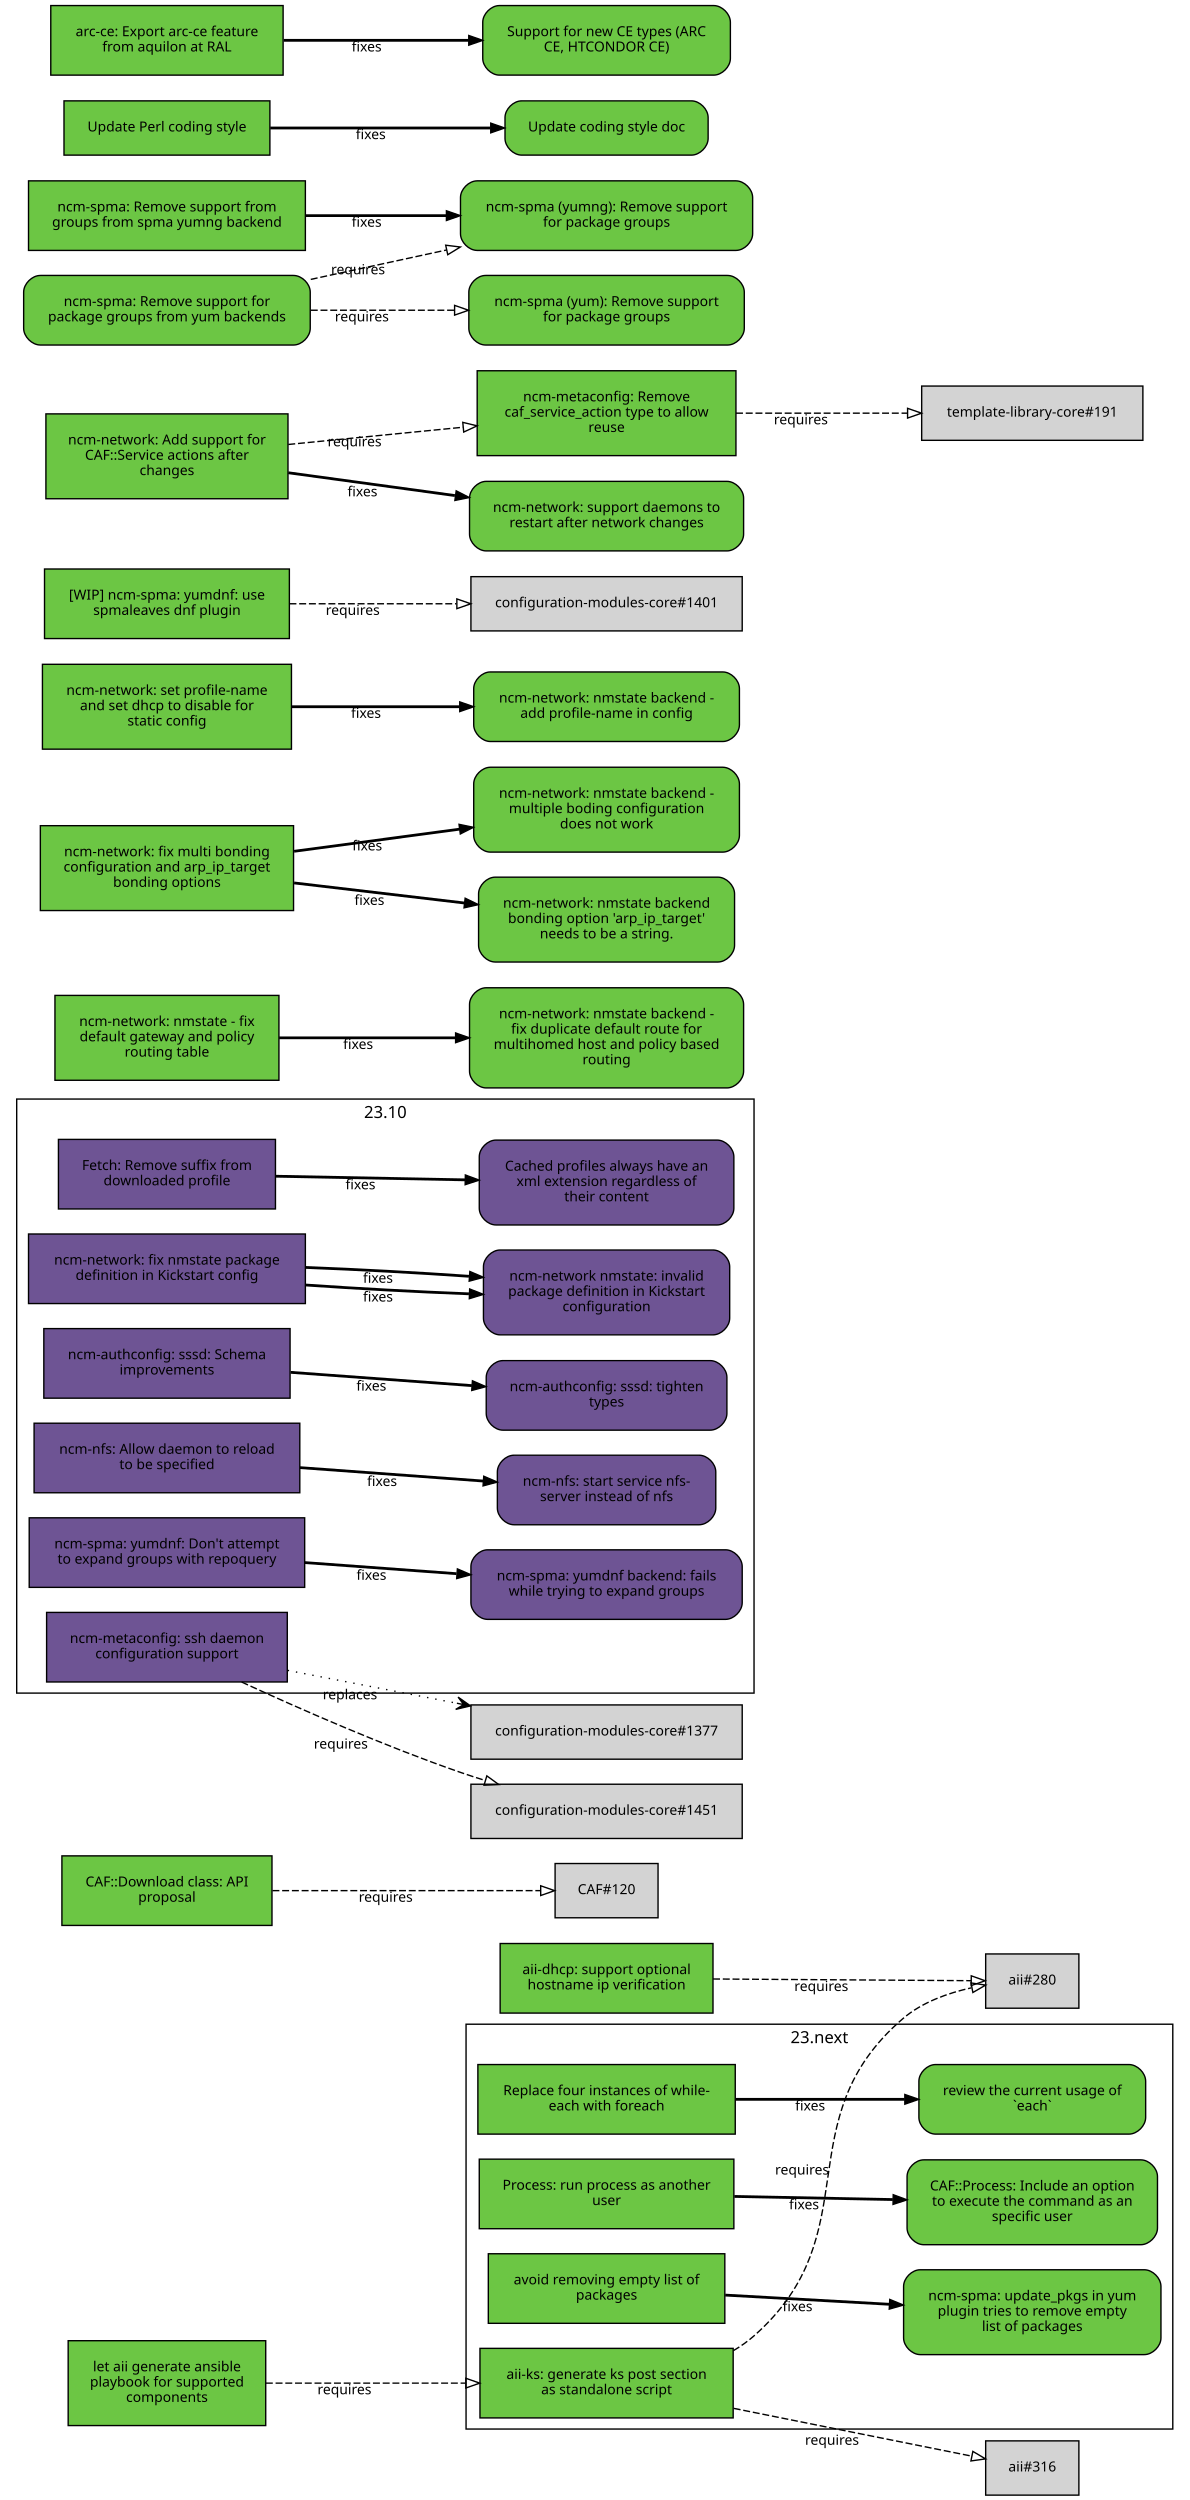
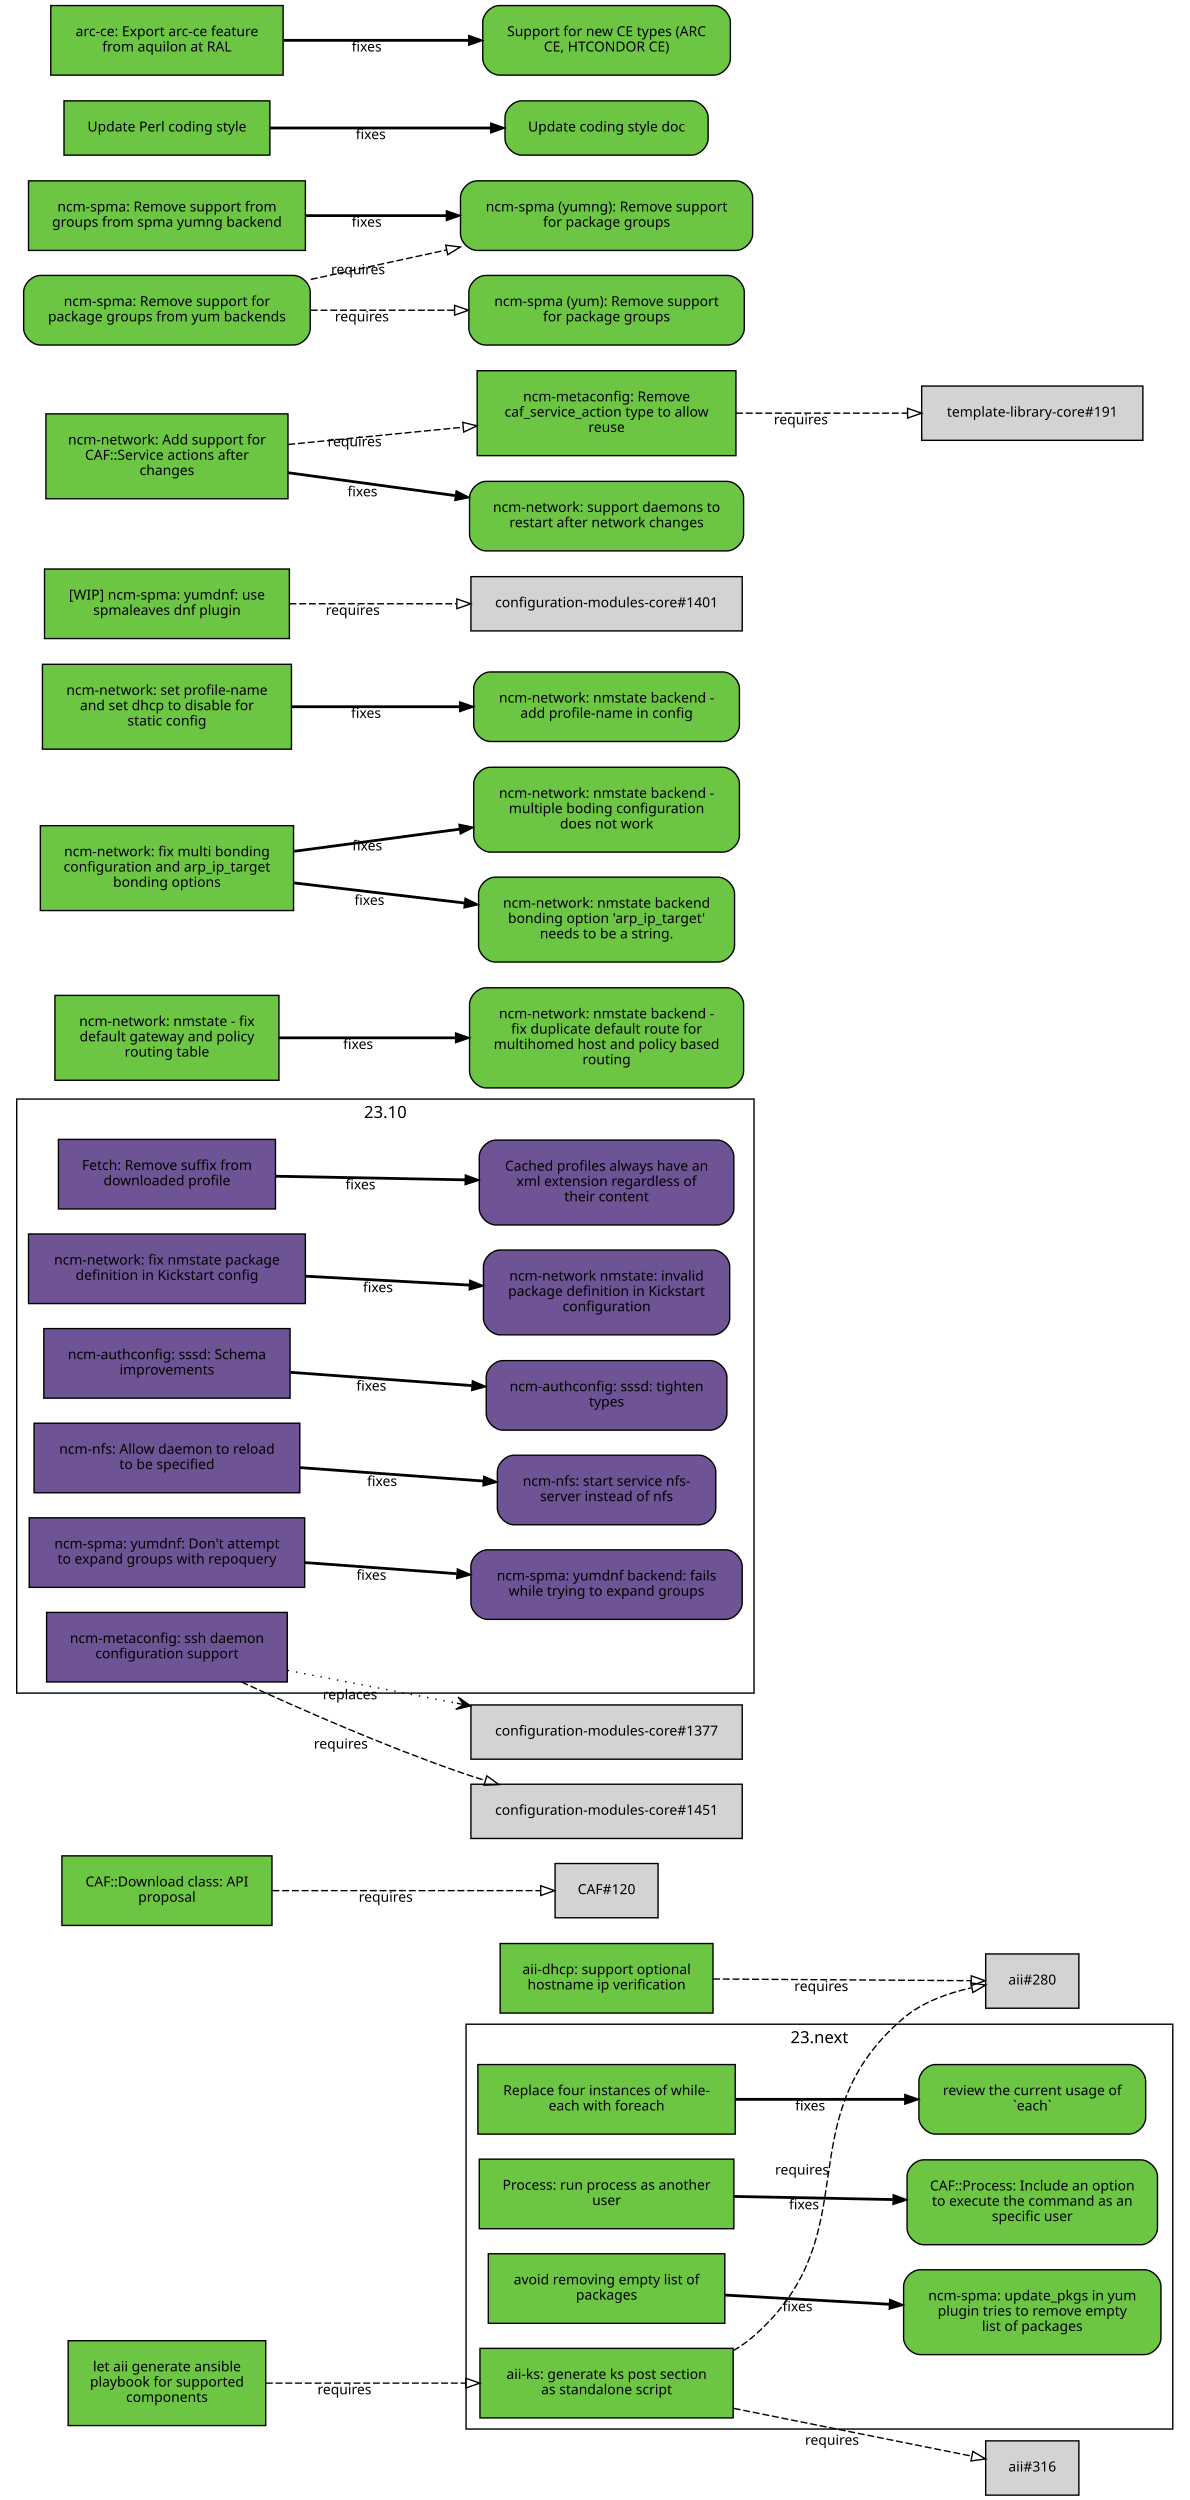
<svg xmlns="http://www.w3.org/2000/svg" xmlns:xlink="http://www.w3.org/1999/xlink" width="855pt" height="1797pt" viewBox="0.00 0.00 855.00 1797.00">
  <g id="graph0" class="graph" transform="scale(1 1) rotate(0) translate(4 1793)">
    <polygon fill="white" stroke="white" points="-4,5 -4,-1793 852,-1793 852,5 -4,5" />
    <g id="clust2" class="cluster">
      <polygon fill="none" stroke="black" points="8,-576 8,-1003 538,-1003 538,-576 8,-576" />
      <text text-anchor="middle" x="273" y="-989.4" font-family="Sans" font-size="12.00">23.10</text>
    </g>
    <g id="clust1" class="cluster">
      <polygon fill="none" stroke="black" points="331,-47 331,-338 839,-338 839,-47 331,-47" />
      <text text-anchor="middle" x="585" y="-324.4" font-family="Sans" font-size="12.00">23.next</text>
    </g>
    <g id="node1" class="node">
      <g id="a_node1">
        <a xlink:href="https://github.com/quattor/aii/pull/328" xlink:title="aii#328 (pull-request)" target="_parent">
          <polygon fill="#6cc644" stroke="black" points="523,-105 341,-105 341,-55 523,-55 523,-105" />
          <text text-anchor="middle" x="432" y="-83" font-family="Sans" font-size="10.00">aii-ks: generate ks post section</text>
          <text text-anchor="middle" x="432" y="-72" font-family="Sans" font-size="10.00">as standalone script</text>
        </a>
      </g>
    </g>
    <g id="node2" class="node">
      <polygon fill="lightgrey" stroke="black" points="771.5,-388.5 704.5,-388.5 704.5,-349.5 771.5,-349.5 771.5,-388.5" />
      <text text-anchor="middle" x="738" y="-366.5" font-family="Sans" font-size="10.00">aii#280</text>
    </g>
    <g id="edge1" class="edge">
      <path fill="none" stroke="black" stroke-dasharray="5,2" d="M523.177,-103.373C528.47,-106.484 533.473,-110.008 538,-114 621.964,-188.027 560.019,-269.143 645,-342 658.709,-353.754 677.321,-360.394 694.218,-364.145" />
      <polygon fill="none" stroke="black" points="693.975,-367.663 704.458,-366.126 695.305,-360.79 693.975,-367.663" />
      <text text-anchor="middle" x="572.527" y="-229.944" font-family="Sans" font-size="10.00">requires</text>
    </g>
    <g id="node3" class="node">
      <polygon fill="lightgrey" stroke="black" points="771.5,-38.5 704.5,-38.5 704.5,0.5 771.5,0.5 771.5,-38.5" />
      <text text-anchor="middle" x="738" y="-16.5" font-family="Sans" font-size="10.00">aii#316</text>
    </g>
    <g id="edge2" class="edge">
      <path fill="none" stroke="black" stroke-dasharray="5,2" d="M523.387,-61.863C580.055,-50.492 650.477,-36.362 694.595,-27.509" />
      <polygon fill="none" stroke="black" points="695.291,-30.939 704.407,-25.54 693.914,-24.076 695.291,-30.939" />
      <text text-anchor="middle" x="594.051" y="-35.671" font-family="Sans" font-size="10.00">requires</text>
    </g>
    <g id="node4" class="node">
      <g id="a_node4">
        <a xlink:href="https://github.com/quattor/aii/pull/331" xlink:title="aii#331 (pull-request)" target="_parent">
          <polygon fill="#6cc644" stroke="black" points="187,-110.5 45,-110.5 45,-49.5 187,-49.5 187,-110.5" />
          <text text-anchor="middle" x="116" y="-88.5" font-family="Sans" font-size="10.00">let aii generate ansible</text>
          <text text-anchor="middle" x="116" y="-77.5" font-family="Sans" font-size="10.00">playbook for supported</text>
          <text text-anchor="middle" x="116" y="-66.5" font-family="Sans" font-size="10.00">components</text>
        </a>
      </g>
    </g>
    <g id="edge3" class="edge">
      <path fill="none" stroke="black" stroke-dasharray="5,2" d="M187.077,-80C229.343,-80 283.883,-80 330.668,-80" />
      <polygon fill="none" stroke="black" points="330.834,-83.5 340.834,-80 330.834,-76.5 330.834,-83.5" />
      <text text-anchor="middle" x="243.574" y="-72" font-family="Sans" font-size="10.00">requires</text>
    </g>
    <g id="node5" class="node">
      <g id="a_node5">
        <a xlink:href="https://github.com/quattor/aii/pull/299" xlink:title="aii#299 (pull-request)" target="_parent">
          <polygon fill="#6cc644" stroke="black" points="508.5,-396 355.5,-396 355.5,-346 508.5,-346 508.5,-396" />
          <text text-anchor="middle" x="432" y="-374" font-family="Sans" font-size="10.00">aii-dhcp: support optional</text>
          <text text-anchor="middle" x="432" y="-363" font-family="Sans" font-size="10.00">hostname ip verification</text>
        </a>
      </g>
    </g>
    <g id="edge4" class="edge">
      <path fill="none" stroke="black" stroke-dasharray="5,2" d="M508.537,-370.503C567.023,-370.118 645.931,-369.599 694.049,-369.283" />
      <polygon fill="none" stroke="black" points="694.146,-372.782 704.123,-369.216 694.1,-365.782 694.146,-372.782" />
      <text text-anchor="middle" x="586.342" y="-361.86" font-family="Sans" font-size="10.00">requires</text>
    </g>
    <g id="node6" class="node">
      <g id="a_node6">
        <a xlink:href="https://github.com/quattor/CAF/pull/277" xlink:title="CAF#277 (pull-request)" target="_parent">
          <polygon fill="#6cc644" stroke="black" points="524.5,-309 339.5,-309 339.5,-259 524.5,-259 524.5,-309" />
          <text text-anchor="middle" x="432" y="-287" font-family="Sans" font-size="10.00">Replace four instances of while-</text>
          <text text-anchor="middle" x="432" y="-276" font-family="Sans" font-size="10.00">each with foreach</text>
        </a>
      </g>
    </g>
    <g id="node7" class="node">
      <g id="a_node7">
        <a xlink:href="https://github.com/quattor/CAF/issues/109" xlink:title="CAF#109 (issue)" target="_parent">
          <path fill="#6cc644" stroke="black" d="M807.5,-309C807.5,-309 668.5,-309 668.5,-309 662.5,-309 656.5,-303 656.5,-297 656.5,-297 656.5,-271 656.5,-271 656.5,-265 662.5,-259 668.5,-259 668.5,-259 807.5,-259 807.5,-259 813.5,-259 819.5,-265 819.5,-271 819.5,-271 819.5,-297 819.5,-297 819.5,-303 813.5,-309 807.5,-309" />
          <text text-anchor="middle" x="738" y="-287" font-family="Sans" font-size="10.00">review the current usage of</text>
          <text text-anchor="middle" x="738" y="-276" font-family="Sans" font-size="10.00">`each`</text>
        </a>
      </g>
    </g>
    <g id="edge5" class="edge">
      <path fill="none" stroke="black" stroke-width="2" d="M524.622,-284C563.139,-284 607.831,-284 646.253,-284" />
      <polygon fill="black" stroke="black" points="646.394,-287.5 656.394,-284 646.394,-280.5 646.394,-287.5" />
      <text text-anchor="middle" x="578.345" y="-276" font-family="Sans" font-size="10.00">fixes</text>
    </g>
    <g id="node8" class="node">
      <g id="a_node8">
        <a xlink:href="https://github.com/quattor/CAF/pull/257" xlink:title="CAF#257 (pull-request)" target="_parent">
          <polygon fill="#6cc644" stroke="black" points="523.5,-241 340.5,-241 340.5,-191 523.5,-191 523.5,-241" />
          <text text-anchor="middle" x="432" y="-219" font-family="Sans" font-size="10.00">Process: run process as another</text>
          <text text-anchor="middle" x="432" y="-208" font-family="Sans" font-size="10.00">user</text>
        </a>
      </g>
    </g>
    <g id="node9" class="node">
      <g id="a_node9">
        <a xlink:href="https://github.com/quattor/CAF/issues/253" xlink:title="CAF#253 (issue)" target="_parent">
          <path fill="#6cc644" stroke="black" d="M816,-240.5C816,-240.5 660,-240.5 660,-240.5 654,-240.5 648,-234.5 648,-228.5 648,-228.5 648,-191.5 648,-191.5 648,-185.5 654,-179.5 660,-179.5 660,-179.5 816,-179.5 816,-179.5 822,-179.5 828,-185.5 828,-191.5 828,-191.5 828,-228.5 828,-228.5 828,-234.5 822,-240.5 816,-240.5" />
          <text text-anchor="middle" x="738" y="-218.5" font-family="Sans" font-size="10.00">CAF::Process: Include an option</text>
          <text text-anchor="middle" x="738" y="-207.5" font-family="Sans" font-size="10.00">to execute the command as an</text>
          <text text-anchor="middle" x="738" y="-196.5" font-family="Sans" font-size="10.00">specific user</text>
        </a>
      </g>
    </g>
    <g id="edge6" class="edge">
      <path fill="none" stroke="black" stroke-width="2" d="M523.798,-214.208C559.701,-213.499 601.072,-212.683 637.762,-211.959" />
      <polygon fill="black" stroke="black" points="638.048,-215.454 647.977,-211.757 637.91,-208.455 638.048,-215.454" />
      <text text-anchor="middle" x="573.947" y="-204.981" font-family="Sans" font-size="10.00">fixes</text>
    </g>
    <g id="node10" class="node">
      <g id="a_node10">
        <a xlink:href="https://github.com/quattor/CAF/pull/110" xlink:title="CAF#110 (pull-request)" target="_parent">
          <polygon fill="#6cc644" stroke="black" points="191.5,-459 40.5,-459 40.5,-409 191.5,-409 191.5,-459" />
          <text text-anchor="middle" x="116" y="-437" font-family="Sans" font-size="10.00">CAF::Download class: API</text>
          <text text-anchor="middle" x="116" y="-426" font-family="Sans" font-size="10.00">proposal</text>
        </a>
      </g>
    </g>
    <g id="node11" class="node">
      <polygon fill="lightgrey" stroke="black" points="469,-453.5 395,-453.5 395,-414.5 469,-414.5 469,-453.5" />
      <text text-anchor="middle" x="432" y="-431.5" font-family="Sans" font-size="10.00">CAF#120</text>
    </g>
    <g id="edge7" class="edge">
      <path fill="none" stroke="black" stroke-dasharray="5,2" d="M191.812,-434C251.718,-434 333.856,-434 384.623,-434" />
      <polygon fill="none" stroke="black" points="384.651,-437.5 394.651,-434 384.651,-430.5 384.651,-437.5" />
      <text text-anchor="middle" x="273.255" y="-426" font-family="Sans" font-size="10.00">requires</text>
    </g>
    <g id="node12" class="node">
      <g id="a_node12">
        <a xlink:href="https://github.com/quattor/CCM/pull/210" xlink:title="CCM#210 (pull-request)" target="_parent">
          <polygon fill="#6e5494" stroke="black" points="194,-974 38,-974 38,-924 194,-924 194,-974" />
          <text text-anchor="middle" x="116" y="-952" font-family="Sans" font-size="10.00">Fetch: Remove suffix from</text>
          <text text-anchor="middle" x="116" y="-941" font-family="Sans" font-size="10.00">downloaded profile</text>
        </a>
      </g>
    </g>
    <g id="node13" class="node">
      <g id="a_node13">
        <a xlink:href="https://github.com/quattor/CCM/issues/204" xlink:title="CCM#204 (issue)" target="_parent">
          <path fill="#6e5494" stroke="black" d="M511.5,-973.5C511.5,-973.5 352.5,-973.5 352.5,-973.5 346.5,-973.5 340.5,-967.5 340.5,-961.5 340.5,-961.5 340.5,-924.5 340.5,-924.5 340.5,-918.5 346.5,-912.5 352.5,-912.5 352.5,-912.5 511.5,-912.5 511.5,-912.5 517.5,-912.5 523.5,-918.5 523.5,-924.5 523.5,-924.5 523.5,-961.5 523.5,-961.5 523.5,-967.5 517.5,-973.5 511.5,-973.5" />
          <text text-anchor="middle" x="432" y="-951.5" font-family="Sans" font-size="10.00">Cached profiles always have an</text>
          <text text-anchor="middle" x="432" y="-940.5" font-family="Sans" font-size="10.00">xml extension regardless of</text>
          <text text-anchor="middle" x="432" y="-929.5" font-family="Sans" font-size="10.00">their content</text>
        </a>
      </g>
    </g>
    <g id="edge8" class="edge">
      <path fill="none" stroke="black" stroke-width="2" d="M194.215,-947.525C235.236,-946.741 286.154,-945.768 330.251,-944.925" />
      <polygon fill="black" stroke="black" points="330.492,-948.421 340.423,-944.731 330.358,-941.423 330.492,-948.421" />
      <text text-anchor="middle" x="255.112" y="-938.132" font-family="Sans" font-size="10.00">fixes</text>
    </g>
    <g id="node14" class="node">
      <g id="a_node14">
        <a xlink:href="https://github.com/quattor/configuration-modules-core/pull/1630" xlink:title="configuration-modules-core#1630 (pull-request)" target="_parent">
          <polygon fill="#6e5494" stroke="black" points="215.5,-906 16.5,-906 16.5,-856 215.5,-856 215.5,-906" />
          <text text-anchor="middle" x="116" y="-884" font-family="Sans" font-size="10.00">ncm-network: fix nmstate package</text>
          <text text-anchor="middle" x="116" y="-873" font-family="Sans" font-size="10.00">definition in Kickstart config</text>
        </a>
      </g>
    </g>
    <g id="node15" class="node">
      <g id="a_node15">
        <a xlink:href="https://github.com/quattor/configuration-modules-core/issues/1629" xlink:title="configuration-modules-core#1629 (issue)" target="_parent">
          <path fill="#6e5494" stroke="black" d="M508.5,-894.5C508.5,-894.5 355.5,-894.5 355.5,-894.5 349.5,-894.5 343.5,-888.5 343.5,-882.5 343.5,-882.5 343.5,-845.5 343.5,-845.5 343.5,-839.5 349.5,-833.5 355.5,-833.5 355.5,-833.5 508.5,-833.5 508.5,-833.5 514.5,-833.5 520.5,-839.5 520.5,-845.5 520.5,-845.5 520.5,-882.5 520.5,-882.5 520.5,-888.5 514.5,-894.5 508.5,-894.5" />
          <text text-anchor="middle" x="432" y="-872.5" font-family="Sans" font-size="10.00">ncm-network nmstate: invalid</text>
          <text text-anchor="middle" x="432" y="-861.5" font-family="Sans" font-size="10.00">package definition in Kickstart</text>
          <text text-anchor="middle" x="432" y="-850.5" font-family="Sans" font-size="10.00">configuration</text>
        </a>
      </g>
    </g>
    <g id="edge9" class="edge">
-       <path fill="none" stroke="black" stroke-width="2" d="M215.921,-869.323C253.303,-866.723 295.798,-864.427 333.087,-862.995" />
-       <polygon fill="black" stroke="black" points="333.593,-866.479 343.458,-862.615 333.336,-859.484 333.593,-866.479" />
-       <text text-anchor="middle" x="267.683" y="-857.446" font-family="Sans" font-size="10.00">fixes</text>
-     </g>
-     <g id="edge10" class="edge">
-       <path fill="none" stroke="black" stroke-width="2" d="M215.921,-881.966C253.303,-880.519 295.798,-878.213 333.087,-875.607" />
-       <polygon fill="black" stroke="black" points="333.734,-879.07 343.458,-874.864 333.234,-872.087 333.734,-879.07" />
-       <text text-anchor="middle" x="267.683" y="-870.938" font-family="Sans" font-size="10.00">fixes</text>
+       <path fill="none" stroke="black" stroke-width="2" d="M215.921,-875.644C253.303,-873.621 295.798,-871.32 333.087,-869.301" />
+       <polygon fill="black" stroke="black" points="333.662,-872.775 343.458,-868.74 333.283,-865.785 333.662,-872.775" />
+       <text text-anchor="middle" x="267.683" y="-864.192" font-family="Sans" font-size="10.00">fixes</text>
    </g>
    <g id="node16" class="node">
      <g id="a_node16">
        <a xlink:href="https://github.com/quattor/configuration-modules-core/pull/1622" xlink:title="configuration-modules-core#1622 (pull-request)" target="_parent">
          <polygon fill="#6e5494" stroke="black" points="204.5,-838 27.5,-838 27.5,-788 204.5,-788 204.5,-838" />
          <text text-anchor="middle" x="116" y="-816" font-family="Sans" font-size="10.00">ncm-authconfig: sssd: Schema</text>
          <text text-anchor="middle" x="116" y="-805" font-family="Sans" font-size="10.00">improvements</text>
        </a>
      </g>
    </g>
    <g id="node17" class="node">
      <g id="a_node17">
        <a xlink:href="https://github.com/quattor/configuration-modules-core/issues/1471" xlink:title="configuration-modules-core#1471 (issue)" target="_parent">
          <path fill="#6e5494" stroke="black" d="M506.5,-815C506.5,-815 357.5,-815 357.5,-815 351.5,-815 345.5,-809 345.5,-803 345.5,-803 345.5,-777 345.5,-777 345.5,-771 351.5,-765 357.5,-765 357.5,-765 506.5,-765 506.5,-765 512.5,-765 518.5,-771 518.5,-777 518.5,-777 518.5,-803 518.5,-803 518.5,-809 512.5,-815 506.5,-815" />
          <text text-anchor="middle" x="432" y="-793" font-family="Sans" font-size="10.00">ncm-authconfig: sssd: tighten</text>
          <text text-anchor="middle" x="432" y="-782" font-family="Sans" font-size="10.00">types</text>
        </a>
      </g>
    </g>
-     <g id="edge11" class="edge">
+     <g id="edge10" class="edge">
      <path fill="none" stroke="black" stroke-width="2" d="M204.884,-806.563C245.446,-803.592 293.697,-800.057 335.189,-797.018" />
      <polygon fill="black" stroke="black" points="335.589,-800.498 345.307,-796.277 335.078,-793.517 335.589,-800.498" />
      <text text-anchor="middle" x="262.92" y="-793.433" font-family="Sans" font-size="10.00">fixes</text>
    </g>
    <g id="node18" class="node">
      <g id="a_node18">
        <a xlink:href="https://github.com/quattor/configuration-modules-core/pull/1621" xlink:title="configuration-modules-core#1621 (pull-request)" target="_parent">
          <polygon fill="#6e5494" stroke="black" points="211.5,-770 20.5,-770 20.5,-720 211.5,-720 211.5,-770" />
          <text text-anchor="middle" x="116" y="-748" font-family="Sans" font-size="10.00">ncm-nfs: Allow daemon to reload</text>
          <text text-anchor="middle" x="116" y="-737" font-family="Sans" font-size="10.00">to be specified</text>
        </a>
      </g>
    </g>
    <g id="node19" class="node">
      <g id="a_node19">
        <a xlink:href="https://github.com/quattor/configuration-modules-core/issues/1618" xlink:title="configuration-modules-core#1618 (issue)" target="_parent">
          <path fill="#6e5494" stroke="black" d="M498.5,-747C498.5,-747 365.5,-747 365.5,-747 359.5,-747 353.5,-741 353.5,-735 353.5,-735 353.5,-709 353.5,-709 353.5,-703 359.5,-697 365.5,-697 365.5,-697 498.5,-697 498.5,-697 504.5,-697 510.5,-703 510.5,-709 510.5,-709 510.5,-735 510.5,-735 510.5,-741 504.5,-747 498.5,-747" />
          <text text-anchor="middle" x="432" y="-725" font-family="Sans" font-size="10.00">ncm-nfs: start service nfs-</text>
          <text text-anchor="middle" x="432" y="-714" font-family="Sans" font-size="10.00">server instead of nfs</text>
        </a>
      </g>
    </g>
-     <g id="edge12" class="edge">
+     <g id="edge11" class="edge">
      <path fill="none" stroke="black" stroke-width="2" d="M211.636,-738.068C253.508,-735.001 302.447,-731.416 343.464,-728.412" />
      <polygon fill="black" stroke="black" points="343.722,-731.902 353.439,-727.681 343.21,-724.921 343.722,-731.902" />
      <text text-anchor="middle" x="270.635" y="-724.868" font-family="Sans" font-size="10.00">fixes</text>
    </g>
    <g id="node20" class="node">
      <g id="a_node20">
        <a xlink:href="https://github.com/quattor/configuration-modules-core/pull/1620" xlink:title="configuration-modules-core#1620 (pull-request)" target="_parent">
          <polygon fill="#6e5494" stroke="black" points="215,-702 17,-702 17,-652 215,-652 215,-702" />
          <text text-anchor="middle" x="116" y="-680" font-family="Sans" font-size="10.00">ncm-spma: yumdnf: Don't attempt</text>
          <text text-anchor="middle" x="116" y="-669" font-family="Sans" font-size="10.00">to expand groups with repoquery</text>
        </a>
      </g>
    </g>
    <g id="node21" class="node">
      <g id="a_node21">
        <a xlink:href="https://github.com/quattor/configuration-modules-core/issues/1524" xlink:title="configuration-modules-core#1524 (issue)" target="_parent">
          <path fill="#6e5494" stroke="black" d="M517.5,-679C517.5,-679 346.5,-679 346.5,-679 340.5,-679 334.5,-673 334.5,-667 334.5,-667 334.5,-641 334.5,-641 334.5,-635 340.5,-629 346.5,-629 346.5,-629 517.5,-629 517.5,-629 523.5,-629 529.5,-635 529.5,-641 529.5,-641 529.5,-667 529.5,-667 529.5,-673 523.5,-679 517.5,-679" />
          <text text-anchor="middle" x="432" y="-657" font-family="Sans" font-size="10.00">ncm-spma: yumdnf backend: fails</text>
          <text text-anchor="middle" x="432" y="-646" font-family="Sans" font-size="10.00">while trying to expand groups</text>
        </a>
      </g>
    </g>
-     <g id="edge13" class="edge">
+     <g id="edge12" class="edge">
      <path fill="none" stroke="black" stroke-width="2" d="M215.06,-669.817C249.699,-667.28 288.815,-664.415 324.146,-661.827" />
      <polygon fill="black" stroke="black" points="324.773,-665.29 334.491,-661.069 324.262,-658.309 324.773,-665.29" />
      <text text-anchor="middle" x="262.99" y="-657.428" font-family="Sans" font-size="10.00">fixes</text>
    </g>
    <g id="node22" class="node">
      <g id="a_node22">
        <a xlink:href="https://github.com/quattor/configuration-modules-core/pull/1554" xlink:title="configuration-modules-core#1554 (pull-request)" target="_parent">
          <polygon fill="#6cc644" stroke="black" points="517,-173 347,-173 347,-123 517,-123 517,-173" />
          <text text-anchor="middle" x="432" y="-151" font-family="Sans" font-size="10.00">avoid removing empty list of</text>
          <text text-anchor="middle" x="432" y="-140" font-family="Sans" font-size="10.00">packages</text>
        </a>
      </g>
    </g>
    <g id="node23" class="node">
      <g id="a_node23">
        <a xlink:href="https://github.com/quattor/configuration-modules-core/issues/1553" xlink:title="configuration-modules-core#1553 (issue)" target="_parent">
          <path fill="#6cc644" stroke="black" d="M818.5,-161.5C818.5,-161.5 657.5,-161.5 657.5,-161.5 651.5,-161.5 645.5,-155.5 645.5,-149.5 645.5,-149.5 645.5,-112.5 645.5,-112.5 645.5,-106.5 651.5,-100.5 657.5,-100.5 657.5,-100.5 818.5,-100.5 818.5,-100.5 824.5,-100.5 830.5,-106.5 830.5,-112.5 830.5,-112.5 830.5,-149.5 830.5,-149.5 830.5,-155.5 824.5,-161.5 818.5,-161.5" />
          <text text-anchor="middle" x="738" y="-139.5" font-family="Sans" font-size="10.00">ncm-spma: update_pkgs in yum</text>
          <text text-anchor="middle" x="738" y="-128.5" font-family="Sans" font-size="10.00">plugin tries to remove empty</text>
          <text text-anchor="middle" x="738" y="-117.5" font-family="Sans" font-size="10.00">list of packages</text>
        </a>
      </g>
    </g>
-     <g id="edge14" class="edge">
+     <g id="edge13" class="edge">
      <path fill="none" stroke="black" stroke-width="2" d="M517.277,-143.287C553.812,-141.244 596.909,-138.834 635.213,-136.692" />
      <polygon fill="black" stroke="black" points="635.57,-140.178 645.359,-136.125 635.179,-133.189 635.57,-140.178" />
      <text text-anchor="middle" x="569.248" y="-131.71" font-family="Sans" font-size="10.00">fixes</text>
    </g>
    <g id="node24" class="node">
      <g id="a_node24">
        <a xlink:href="https://github.com/quattor/configuration-modules-core/pull/1452" xlink:title="configuration-modules-core#1452 (pull-request)" target="_parent">
          <polygon fill="#6e5494" stroke="black" points="202.5,-634 29.5,-634 29.5,-584 202.5,-584 202.5,-634" />
          <text text-anchor="middle" x="116" y="-612" font-family="Sans" font-size="10.00">ncm-metaconfig: ssh daemon</text>
          <text text-anchor="middle" x="116" y="-601" font-family="Sans" font-size="10.00">configuration support</text>
        </a>
      </g>
    </g>
    <g id="node25" class="node">
      <polygon fill="lightgrey" stroke="black" points="529.5,-567.5 334.5,-567.5 334.5,-528.5 529.5,-528.5 529.5,-567.5" />
      <text text-anchor="middle" x="432" y="-545.5" font-family="Sans" font-size="10.00">configuration-modules-core#1377</text>
    </g>
-     <g id="edge15" class="edge">
+     <g id="edge14" class="edge">
      <path fill="none" stroke="black" stroke-dasharray="1,5" d="M202.802,-592.331C240.298,-585.047 284.669,-576.427 324.269,-568.734" />
      <polygon fill="black" stroke="black" points="334.228,-566.8 325.269,-573.124 329.319,-567.753 324.411,-568.707 324.411,-568.707 324.411,-568.707 329.319,-567.753 323.553,-564.289 334.228,-566.8 334.228,-566.8" />
      <text text-anchor="middle" x="247.583" y="-571.552" font-family="Sans" font-size="10.00">replaces</text>
    </g>
    <g id="node26" class="node">
      <polygon fill="lightgrey" stroke="black" points="529.5,-510.5 334.5,-510.5 334.5,-471.5 529.5,-471.5 529.5,-510.5" />
      <text text-anchor="middle" x="432" y="-488.5" font-family="Sans" font-size="10.00">configuration-modules-core#1451</text>
    </g>
-     <g id="edge16" class="edge">
+     <g id="edge15" class="edge">
      <path fill="none" stroke="black" stroke-dasharray="5,2" d="M169.693,-583.943C211.678,-564.586 272.288,-537.982 327,-519 332.797,-516.989 338.816,-515.033 344.905,-513.152" />
      <polygon fill="none" stroke="black" points="345.944,-516.495 354.51,-510.26 343.926,-509.792 345.944,-516.495" />
      <text text-anchor="middle" x="240.995" y="-536.113" font-family="Sans" font-size="10.00">requires</text>
    </g>
    <g id="node27" class="node">
      <g id="a_node27">
        <a xlink:href="https://github.com/quattor/configuration-modules-core/pull/1642" xlink:title="configuration-modules-core#1642 (pull-request)" target="_parent">
          <polygon fill="#6cc644" stroke="black" points="196.5,-1077.5 35.5,-1077.5 35.5,-1016.5 196.5,-1016.5 196.5,-1077.5" />
          <text text-anchor="middle" x="116" y="-1055.5" font-family="Sans" font-size="10.00">ncm-network: nmstate - fix</text>
          <text text-anchor="middle" x="116" y="-1044.5" font-family="Sans" font-size="10.00">default gateway and policy</text>
          <text text-anchor="middle" x="116" y="-1033.5" font-family="Sans" font-size="10.00">routing table</text>
        </a>
      </g>
    </g>
    <g id="node28" class="node">
      <g id="a_node28">
        <a xlink:href="https://github.com/quattor/configuration-modules-core/issues/1641" xlink:title="configuration-modules-core#1641 (issue)" target="_parent">
          <path fill="#6cc644" stroke="black" d="M518.5,-1083C518.5,-1083 345.5,-1083 345.5,-1083 339.5,-1083 333.5,-1077 333.5,-1071 333.5,-1071 333.5,-1023 333.5,-1023 333.5,-1017 339.5,-1011 345.5,-1011 345.5,-1011 518.5,-1011 518.5,-1011 524.5,-1011 530.5,-1017 530.5,-1023 530.5,-1023 530.5,-1071 530.5,-1071 530.5,-1077 524.5,-1083 518.5,-1083" />
          <text text-anchor="middle" x="432" y="-1061" font-family="Sans" font-size="10.00">ncm-network: nmstate backend -</text>
          <text text-anchor="middle" x="432" y="-1050" font-family="Sans" font-size="10.00">fix duplicate default route for</text>
          <text text-anchor="middle" x="432" y="-1039" font-family="Sans" font-size="10.00">multihomed host and policy based</text>
          <text text-anchor="middle" x="432" y="-1028" font-family="Sans" font-size="10.00">routing</text>
        </a>
      </g>
    </g>
-     <g id="edge17" class="edge">
+     <g id="edge16" class="edge">
      <path fill="none" stroke="black" stroke-width="2" d="M196.641,-1047C235.079,-1047 281.765,-1047 323.319,-1047" />
      <polygon fill="black" stroke="black" points="323.486,-1050.5 333.486,-1047 323.486,-1043.5 323.486,-1050.5" />
      <text text-anchor="middle" x="253.425" y="-1039" font-family="Sans" font-size="10.00">fixes</text>
    </g>
    <g id="node29" class="node">
      <g id="a_node29">
        <a xlink:href="https://github.com/quattor/configuration-modules-core/pull/1640" xlink:title="configuration-modules-core#1640 (pull-request)" target="_parent">
          <polygon fill="#6cc644" stroke="black" points="207,-1199.5 25,-1199.5 25,-1138.5 207,-1138.5 207,-1199.5" />
          <text text-anchor="middle" x="116" y="-1177.5" font-family="Sans" font-size="10.00">ncm-network: fix multi bonding</text>
          <text text-anchor="middle" x="116" y="-1166.5" font-family="Sans" font-size="10.00">configuration and arp_ip_target</text>
          <text text-anchor="middle" x="116" y="-1155.5" font-family="Sans" font-size="10.00">bonding options</text>
        </a>
      </g>
    </g>
    <g id="node30" class="node">
      <g id="a_node30">
        <a xlink:href="https://github.com/quattor/configuration-modules-core/issues/1638" xlink:title="configuration-modules-core#1638 (issue)" target="_parent">
          <path fill="#6cc644" stroke="black" d="M515.5,-1241.5C515.5,-1241.5 348.5,-1241.5 348.5,-1241.5 342.5,-1241.5 336.5,-1235.5 336.5,-1229.5 336.5,-1229.5 336.5,-1192.5 336.5,-1192.5 336.5,-1186.5 342.5,-1180.5 348.5,-1180.5 348.5,-1180.5 515.5,-1180.5 515.5,-1180.5 521.5,-1180.5 527.5,-1186.5 527.5,-1192.5 527.5,-1192.5 527.5,-1229.5 527.5,-1229.5 527.5,-1235.5 521.5,-1241.5 515.5,-1241.5" />
          <text text-anchor="middle" x="432" y="-1219.5" font-family="Sans" font-size="10.00">ncm-network: nmstate backend -</text>
          <text text-anchor="middle" x="432" y="-1208.5" font-family="Sans" font-size="10.00">multiple boding configuration</text>
          <text text-anchor="middle" x="432" y="-1197.5" font-family="Sans" font-size="10.00">does not work</text>
        </a>
      </g>
    </g>
-     <g id="edge18" class="edge">
+     <g id="edge17" class="edge">
      <path fill="none" stroke="black" stroke-width="2" d="M207.401,-1181.09C244.488,-1186.05 287.663,-1191.83 326.128,-1196.97" />
      <polygon fill="black" stroke="black" points="325.944,-1200.48 336.32,-1198.34 326.872,-1193.54 325.944,-1200.48" />
      <text text-anchor="middle" x="259.943" y="-1181.72" font-family="Sans" font-size="10.00">fixes</text>
    </g>
    <g id="node31" class="node">
      <g id="a_node31">
        <a xlink:href="https://github.com/quattor/configuration-modules-core/issues/1639" xlink:title="configuration-modules-core#1639 (issue)" target="_parent">
          <path fill="#6cc644" stroke="black" d="M512,-1162.5C512,-1162.5 352,-1162.5 352,-1162.5 346,-1162.5 340,-1156.5 340,-1150.5 340,-1150.5 340,-1113.5 340,-1113.5 340,-1107.5 346,-1101.5 352,-1101.5 352,-1101.5 512,-1101.5 512,-1101.5 518,-1101.5 524,-1107.5 524,-1113.5 524,-1113.5 524,-1150.5 524,-1150.5 524,-1156.5 518,-1162.5 512,-1162.5" />
          <text text-anchor="middle" x="432" y="-1140.5" font-family="Sans" font-size="10.00">ncm-network: nmstate backend</text>
          <text text-anchor="middle" x="432" y="-1129.5" font-family="Sans" font-size="10.00">bonding option 'arp_ip_target'</text>
          <text text-anchor="middle" x="432" y="-1118.5" font-family="Sans" font-size="10.00">needs to be a string.</text>
        </a>
      </g>
    </g>
-     <g id="edge19" class="edge">
+     <g id="edge18" class="edge">
      <path fill="none" stroke="black" stroke-width="2" d="M207.401,-1158.35C245.651,-1153.84 290.375,-1148.57 329.73,-1143.93" />
      <polygon fill="black" stroke="black" points="330.356,-1147.38 339.878,-1142.74 329.537,-1140.43 330.356,-1147.38" />
      <text text-anchor="middle" x="261.537" y="-1142.55" font-family="Sans" font-size="10.00">fixes</text>
    </g>
    <g id="node32" class="node">
      <g id="a_node32">
        <a xlink:href="https://github.com/quattor/configuration-modules-core/pull/1637" xlink:title="configuration-modules-core#1637 (pull-request)" target="_parent">
          <polygon fill="#6cc644" stroke="black" points="205.5,-1315.5 26.5,-1315.5 26.5,-1254.5 205.5,-1254.5 205.5,-1315.5" />
          <text text-anchor="middle" x="116" y="-1293.5" font-family="Sans" font-size="10.00">ncm-network: set profile-name</text>
          <text text-anchor="middle" x="116" y="-1282.5" font-family="Sans" font-size="10.00">and set dhcp to disable for</text>
          <text text-anchor="middle" x="116" y="-1271.5" font-family="Sans" font-size="10.00">static config</text>
        </a>
      </g>
    </g>
    <g id="node33" class="node">
      <g id="a_node33">
        <a xlink:href="https://github.com/quattor/configuration-modules-core/issues/1636" xlink:title="configuration-modules-core#1636 (issue)" target="_parent">
          <path fill="#6cc644" stroke="black" d="M515.5,-1310C515.5,-1310 348.5,-1310 348.5,-1310 342.5,-1310 336.5,-1304 336.5,-1298 336.5,-1298 336.5,-1272 336.5,-1272 336.5,-1266 342.5,-1260 348.5,-1260 348.5,-1260 515.5,-1260 515.5,-1260 521.5,-1260 527.5,-1266 527.5,-1272 527.5,-1272 527.5,-1298 527.5,-1298 527.5,-1304 521.5,-1310 515.5,-1310" />
          <text text-anchor="middle" x="432" y="-1288" font-family="Sans" font-size="10.00">ncm-network: nmstate backend -</text>
          <text text-anchor="middle" x="432" y="-1277" font-family="Sans" font-size="10.00">add profile-name in config</text>
        </a>
      </g>
    </g>
-     <g id="edge20" class="edge">
+     <g id="edge19" class="edge">
      <path fill="none" stroke="black" stroke-width="2" d="M205.721,-1285C243.178,-1285 287.075,-1285 326.121,-1285" />
      <polygon fill="black" stroke="black" points="326.465,-1288.5 336.465,-1285 326.464,-1281.5 326.465,-1288.5" />
      <text text-anchor="middle" x="259.106" y="-1277" font-family="Sans" font-size="10.00">fixes</text>
    </g>
    <g id="node34" class="node">
      <g id="a_node34">
        <a xlink:href="https://github.com/quattor/configuration-modules-core/pull/1507" xlink:title="configuration-modules-core#1507 (pull-request)" target="_parent">
          <polygon fill="#6cc644" stroke="black" points="204,-1384 28,-1384 28,-1334 204,-1334 204,-1384" />
          <text text-anchor="middle" x="116" y="-1362" font-family="Sans" font-size="10.00">[WIP] ncm-spma: yumdnf: use</text>
          <text text-anchor="middle" x="116" y="-1351" font-family="Sans" font-size="10.00">spmaleaves dnf plugin</text>
        </a>
      </g>
    </g>
    <g id="node35" class="node">
      <polygon fill="lightgrey" stroke="black" points="529.5,-1378.5 334.5,-1378.5 334.5,-1339.5 529.5,-1339.5 529.5,-1378.5" />
      <text text-anchor="middle" x="432" y="-1356.5" font-family="Sans" font-size="10.00">configuration-modules-core#1401</text>
    </g>
-     <g id="edge21" class="edge">
+     <g id="edge20" class="edge">
      <path fill="none" stroke="black" stroke-dasharray="5,2" d="M204.05,-1359C241.203,-1359 284.927,-1359 324.027,-1359" />
      <polygon fill="none" stroke="black" points="324.391,-1362.5 334.391,-1359 324.391,-1355.5 324.391,-1362.5" />
      <text text-anchor="middle" x="249.549" y="-1351" font-family="Sans" font-size="10.00">requires</text>
    </g>
    <g id="node36" class="node">
      <g id="a_node36">
        <a xlink:href="https://github.com/quattor/configuration-modules-core/pull/1336" xlink:title="configuration-modules-core#1336 (pull-request)" target="_parent">
          <polygon fill="#6cc644" stroke="black" points="203,-1495.5 29,-1495.5 29,-1434.5 203,-1434.5 203,-1495.5" />
          <text text-anchor="middle" x="116" y="-1473.5" font-family="Sans" font-size="10.00">ncm-network: Add support for</text>
          <text text-anchor="middle" x="116" y="-1462.5" font-family="Sans" font-size="10.00">CAF::Service actions after</text>
          <text text-anchor="middle" x="116" y="-1451.5" font-family="Sans" font-size="10.00">changes</text>
        </a>
      </g>
    </g>
    <g id="node37" class="node">
      <g id="a_node37">
        <a xlink:href="https://github.com/quattor/configuration-modules-core/pull/1335" xlink:title="configuration-modules-core#1335 (pull-request)" target="_parent">
          <polygon fill="#6cc644" stroke="black" points="525,-1526.5 339,-1526.5 339,-1465.5 525,-1465.5 525,-1526.5" />
          <text text-anchor="middle" x="432" y="-1504.5" font-family="Sans" font-size="10.00">ncm-metaconfig: Remove</text>
          <text text-anchor="middle" x="432" y="-1493.5" font-family="Sans" font-size="10.00">caf_service_action type to allow</text>
          <text text-anchor="middle" x="432" y="-1482.5" font-family="Sans" font-size="10.00">reuse</text>
        </a>
      </g>
    </g>
-     <g id="edge22" class="edge">
+     <g id="edge21" class="edge">
      <path fill="none" stroke="black" stroke-dasharray="5,2" d="M203.217,-1473.51C242.047,-1477.35 288.184,-1481.9 328.746,-1485.9" />
      <polygon fill="none" stroke="black" points="328.636,-1489.41 338.931,-1486.91 329.323,-1482.44 328.636,-1489.41" />
      <text text-anchor="middle" x="250.868" y="-1472.19" font-family="Sans" font-size="10.00">requires</text>
    </g>
    <g id="node38" class="node">
      <g id="a_node38">
        <a xlink:href="https://github.com/quattor/configuration-modules-core/issues/1071" xlink:title="configuration-modules-core#1071 (issue)" target="_parent">
          <path fill="#6cc644" stroke="black" d="M518.5,-1447C518.5,-1447 345.5,-1447 345.5,-1447 339.5,-1447 333.5,-1441 333.5,-1435 333.5,-1435 333.5,-1409 333.5,-1409 333.5,-1403 339.5,-1397 345.5,-1397 345.5,-1397 518.5,-1397 518.5,-1397 524.5,-1397 530.5,-1403 530.5,-1409 530.5,-1409 530.5,-1435 530.5,-1435 530.5,-1441 524.5,-1447 518.5,-1447" />
          <text text-anchor="middle" x="432" y="-1425" font-family="Sans" font-size="10.00">ncm-network: support daemons to</text>
          <text text-anchor="middle" x="432" y="-1414" font-family="Sans" font-size="10.00">restart after network changes</text>
        </a>
      </g>
    </g>
-     <g id="edge23" class="edge">
+     <g id="edge22" class="edge">
      <path fill="none" stroke="black" stroke-width="2" d="M203.217,-1453.19C240.216,-1448.13 283.848,-1442.15 322.972,-1436.79" />
      <polygon fill="black" stroke="black" points="323.912,-1440.2 333.344,-1435.37 322.962,-1433.26 323.912,-1440.2" />
      <text text-anchor="middle" x="256.527" y="-1436.25" font-family="Sans" font-size="10.00">fixes</text>
    </g>
    <g id="node39" class="node">
      <polygon fill="lightgrey" stroke="black" points="817.5,-1515.5 658.5,-1515.5 658.5,-1476.5 817.5,-1476.5 817.5,-1515.5" />
      <text text-anchor="middle" x="738" y="-1493.5" font-family="Sans" font-size="10.00">template-library-core#191</text>
    </g>
-     <g id="edge24" class="edge">
+     <g id="edge23" class="edge">
      <path fill="none" stroke="black" stroke-dasharray="5,2" d="M525.035,-1496C564.097,-1496 609.452,-1496 648.16,-1496" />
      <polygon fill="none" stroke="black" points="648.369,-1499.5 658.369,-1496 648.369,-1492.5 648.369,-1499.5" />
      <text text-anchor="middle" x="571.665" y="-1488" font-family="Sans" font-size="10.00">requires</text>
    </g>
    <g id="node40" class="node">
      <g id="a_node40">
        <a xlink:href="https://github.com/quattor/configuration-modules-core/pull/1148" xlink:title="configuration-modules-core#1148 (pull-request)" target="_parent">
          <polygon fill="#6cc644" stroke="black" points="215.5,-1663 16.5,-1663 16.5,-1613 215.5,-1613 215.5,-1663" />
          <text text-anchor="middle" x="116" y="-1641" font-family="Sans" font-size="10.00">ncm-spma: Remove support from</text>
          <text text-anchor="middle" x="116" y="-1630" font-family="Sans" font-size="10.00">groups from spma yumng backend</text>
        </a>
      </g>
    </g>
    <g id="node41" class="node">
      <g id="a_node41">
        <a xlink:href="https://github.com/quattor/configuration-modules-core/issues/952" xlink:title="configuration-modules-core#952 (issue)" target="_parent">
          <path fill="#6cc644" stroke="black" d="M525,-1663C525,-1663 339,-1663 339,-1663 333,-1663 327,-1657 327,-1651 327,-1651 327,-1625 327,-1625 327,-1619 333,-1613 339,-1613 339,-1613 525,-1613 525,-1613 531,-1613 537,-1619 537,-1625 537,-1625 537,-1651 537,-1651 537,-1657 531,-1663 525,-1663" />
          <text text-anchor="middle" x="432" y="-1641" font-family="Sans" font-size="10.00">ncm-spma (yumng): Remove support</text>
          <text text-anchor="middle" x="432" y="-1630" font-family="Sans" font-size="10.00">for package groups</text>
        </a>
      </g>
    </g>
-     <g id="edge25" class="edge">
+     <g id="edge24" class="edge">
      <path fill="none" stroke="black" stroke-width="2" d="M215.921,-1638C247.933,-1638 283.695,-1638 316.726,-1638" />
      <polygon fill="black" stroke="black" points="316.883,-1641.5 326.883,-1638 316.882,-1634.5 316.883,-1641.5" />
      <text text-anchor="middle" x="259.546" y="-1630" font-family="Sans" font-size="10.00">fixes</text>
    </g>
    <g id="node42" class="node">
      <g id="a_node42">
        <a xlink:href="https://github.com/quattor/configuration-modules-core/issues/950" xlink:title="configuration-modules-core#950 (issue)" target="_parent">
          <path fill="#6cc644" stroke="black" d="M207,-1595C207,-1595 25,-1595 25,-1595 19,-1595 13,-1589 13,-1583 13,-1583 13,-1557 13,-1557 13,-1551 19,-1545 25,-1545 25,-1545 207,-1545 207,-1545 213,-1545 219,-1551 219,-1557 219,-1557 219,-1583 219,-1583 219,-1589 213,-1595 207,-1595" />
          <text text-anchor="middle" x="116" y="-1573" font-family="Sans" font-size="10.00">ncm-spma: Remove support for</text>
          <text text-anchor="middle" x="116" y="-1562" font-family="Sans" font-size="10.00">package groups from yum backends</text>
        </a>
      </g>
    </g>
    <g id="node43" class="node">
      <g id="a_node43">
        <a xlink:href="https://github.com/quattor/configuration-modules-core/issues/951" xlink:title="configuration-modules-core#951 (issue)" target="_parent">
          <path fill="#6cc644" stroke="black" d="M519,-1595C519,-1595 345,-1595 345,-1595 339,-1595 333,-1589 333,-1583 333,-1583 333,-1557 333,-1557 333,-1551 339,-1545 345,-1545 345,-1545 519,-1545 519,-1545 525,-1545 531,-1551 531,-1557 531,-1557 531,-1583 531,-1583 531,-1589 525,-1595 519,-1595" />
          <text text-anchor="middle" x="432" y="-1573" font-family="Sans" font-size="10.00">ncm-spma (yum): Remove support</text>
          <text text-anchor="middle" x="432" y="-1562" font-family="Sans" font-size="10.00">for package groups</text>
        </a>
      </g>
    </g>
-     <g id="edge26" class="edge">
+     <g id="edge25" class="edge">
      <path fill="none" stroke="black" stroke-dasharray="5,2" d="M219.381,-1570C252.386,-1570 289.071,-1570 322.502,-1570" />
      <polygon fill="none" stroke="black" points="322.765,-1573.5 332.765,-1570 322.765,-1566.5 322.765,-1573.5" />
      <text text-anchor="middle" x="256.107" y="-1562" font-family="Sans" font-size="10.00">requires</text>
    </g>
-     <g id="edge27" class="edge">
+     <g id="edge26" class="edge">
      <path fill="none" stroke="black" stroke-dasharray="5,2" d="M219.381,-1592.17C250.602,-1598.93 285.116,-1606.41 317.053,-1613.32" />
      <polygon fill="none" stroke="black" points="316.361,-1616.75 326.876,-1615.45 317.843,-1609.91 316.361,-1616.75" />
      <text text-anchor="middle" x="253.372" y="-1595.86" font-family="Sans" font-size="10.00">requires</text>
    </g>
    <g id="node44" class="node">
      <g id="a_node44">
        <a xlink:href="https://github.com/quattor/quattor.github.com/pull/278" xlink:title="quattor.github.com#278 (pull-request)" target="_parent">
          <polygon fill="#6cc644" stroke="black" points="190,-1720.5 42,-1720.5 42,-1681.5 190,-1681.5 190,-1720.5" />
          <text text-anchor="middle" x="116" y="-1698.5" font-family="Sans" font-size="10.00">Update Perl coding style</text>
        </a>
      </g>
    </g>
    <g id="node45" class="node">
      <g id="a_node45">
        <a xlink:href="https://github.com/quattor/quattor.github.com/issues/215" xlink:title="quattor.github.com#215 (issue)" target="_parent">
          <path fill="#6cc644" stroke="black" d="M493,-1720.5C493,-1720.5 371,-1720.5 371,-1720.5 365,-1720.5 359,-1714.5 359,-1708.5 359,-1708.5 359,-1693.5 359,-1693.5 359,-1687.5 365,-1681.5 371,-1681.5 371,-1681.5 493,-1681.5 493,-1681.5 499,-1681.5 505,-1687.5 505,-1693.5 505,-1693.5 505,-1708.5 505,-1708.5 505,-1714.5 499,-1720.5 493,-1720.5" />
          <text text-anchor="middle" x="432" y="-1698.5" font-family="Sans" font-size="10.00">Update coding style doc</text>
        </a>
      </g>
    </g>
-     <g id="edge28" class="edge">
+     <g id="edge27" class="edge">
      <path fill="none" stroke="black" stroke-width="2" d="M190.223,-1701C237.595,-1701 299.358,-1701 348.469,-1701" />
      <polygon fill="black" stroke="black" points="348.747,-1704.5 358.747,-1701 348.746,-1697.5 348.747,-1704.5" />
      <text text-anchor="middle" x="262.497" y="-1693" font-family="Sans" font-size="10.00">fixes</text>
    </g>
    <g id="node46" class="node">
      <g id="a_node46">
        <a xlink:href="https://github.com/quattor/template-library-grid/pull/232" xlink:title="template-library-grid#232 (pull-request)" target="_parent">
          <polygon fill="#6cc644" stroke="black" points="199.5,-1789 32.5,-1789 32.5,-1739 199.5,-1739 199.5,-1789" />
          <text text-anchor="middle" x="116" y="-1767" font-family="Sans" font-size="10.00">arc-ce: Export arc-ce feature</text>
          <text text-anchor="middle" x="116" y="-1756" font-family="Sans" font-size="10.00">from aquilon at RAL</text>
        </a>
      </g>
    </g>
    <g id="node47" class="node">
      <g id="a_node47">
        <a xlink:href="https://github.com/quattor/template-library-grid/issues/221" xlink:title="template-library-grid#221 (issue)" target="_parent">
          <path fill="#6cc644" stroke="black" d="M509,-1789C509,-1789 355,-1789 355,-1789 349,-1789 343,-1783 343,-1777 343,-1777 343,-1751 343,-1751 343,-1745 349,-1739 355,-1739 355,-1739 509,-1739 509,-1739 515,-1739 521,-1745 521,-1751 521,-1751 521,-1777 521,-1777 521,-1783 515,-1789 509,-1789" />
          <text text-anchor="middle" x="432" y="-1767" font-family="Sans" font-size="10.00">Support for new CE types (ARC</text>
          <text text-anchor="middle" x="432" y="-1756" font-family="Sans" font-size="10.00">CE, HTCONDOR CE)</text>
        </a>
      </g>
    </g>
-     <g id="edge29" class="edge">
+     <g id="edge28" class="edge">
      <path fill="none" stroke="black" stroke-width="2" d="M199.911,-1764C240.702,-1764 290.151,-1764 332.823,-1764" />
      <polygon fill="black" stroke="black" points="332.947,-1767.5 342.947,-1764 332.947,-1760.5 332.947,-1767.5" />
      <text text-anchor="middle" x="259.543" y="-1756" font-family="Sans" font-size="10.00">fixes</text>
    </g>
  </g>
</svg>
